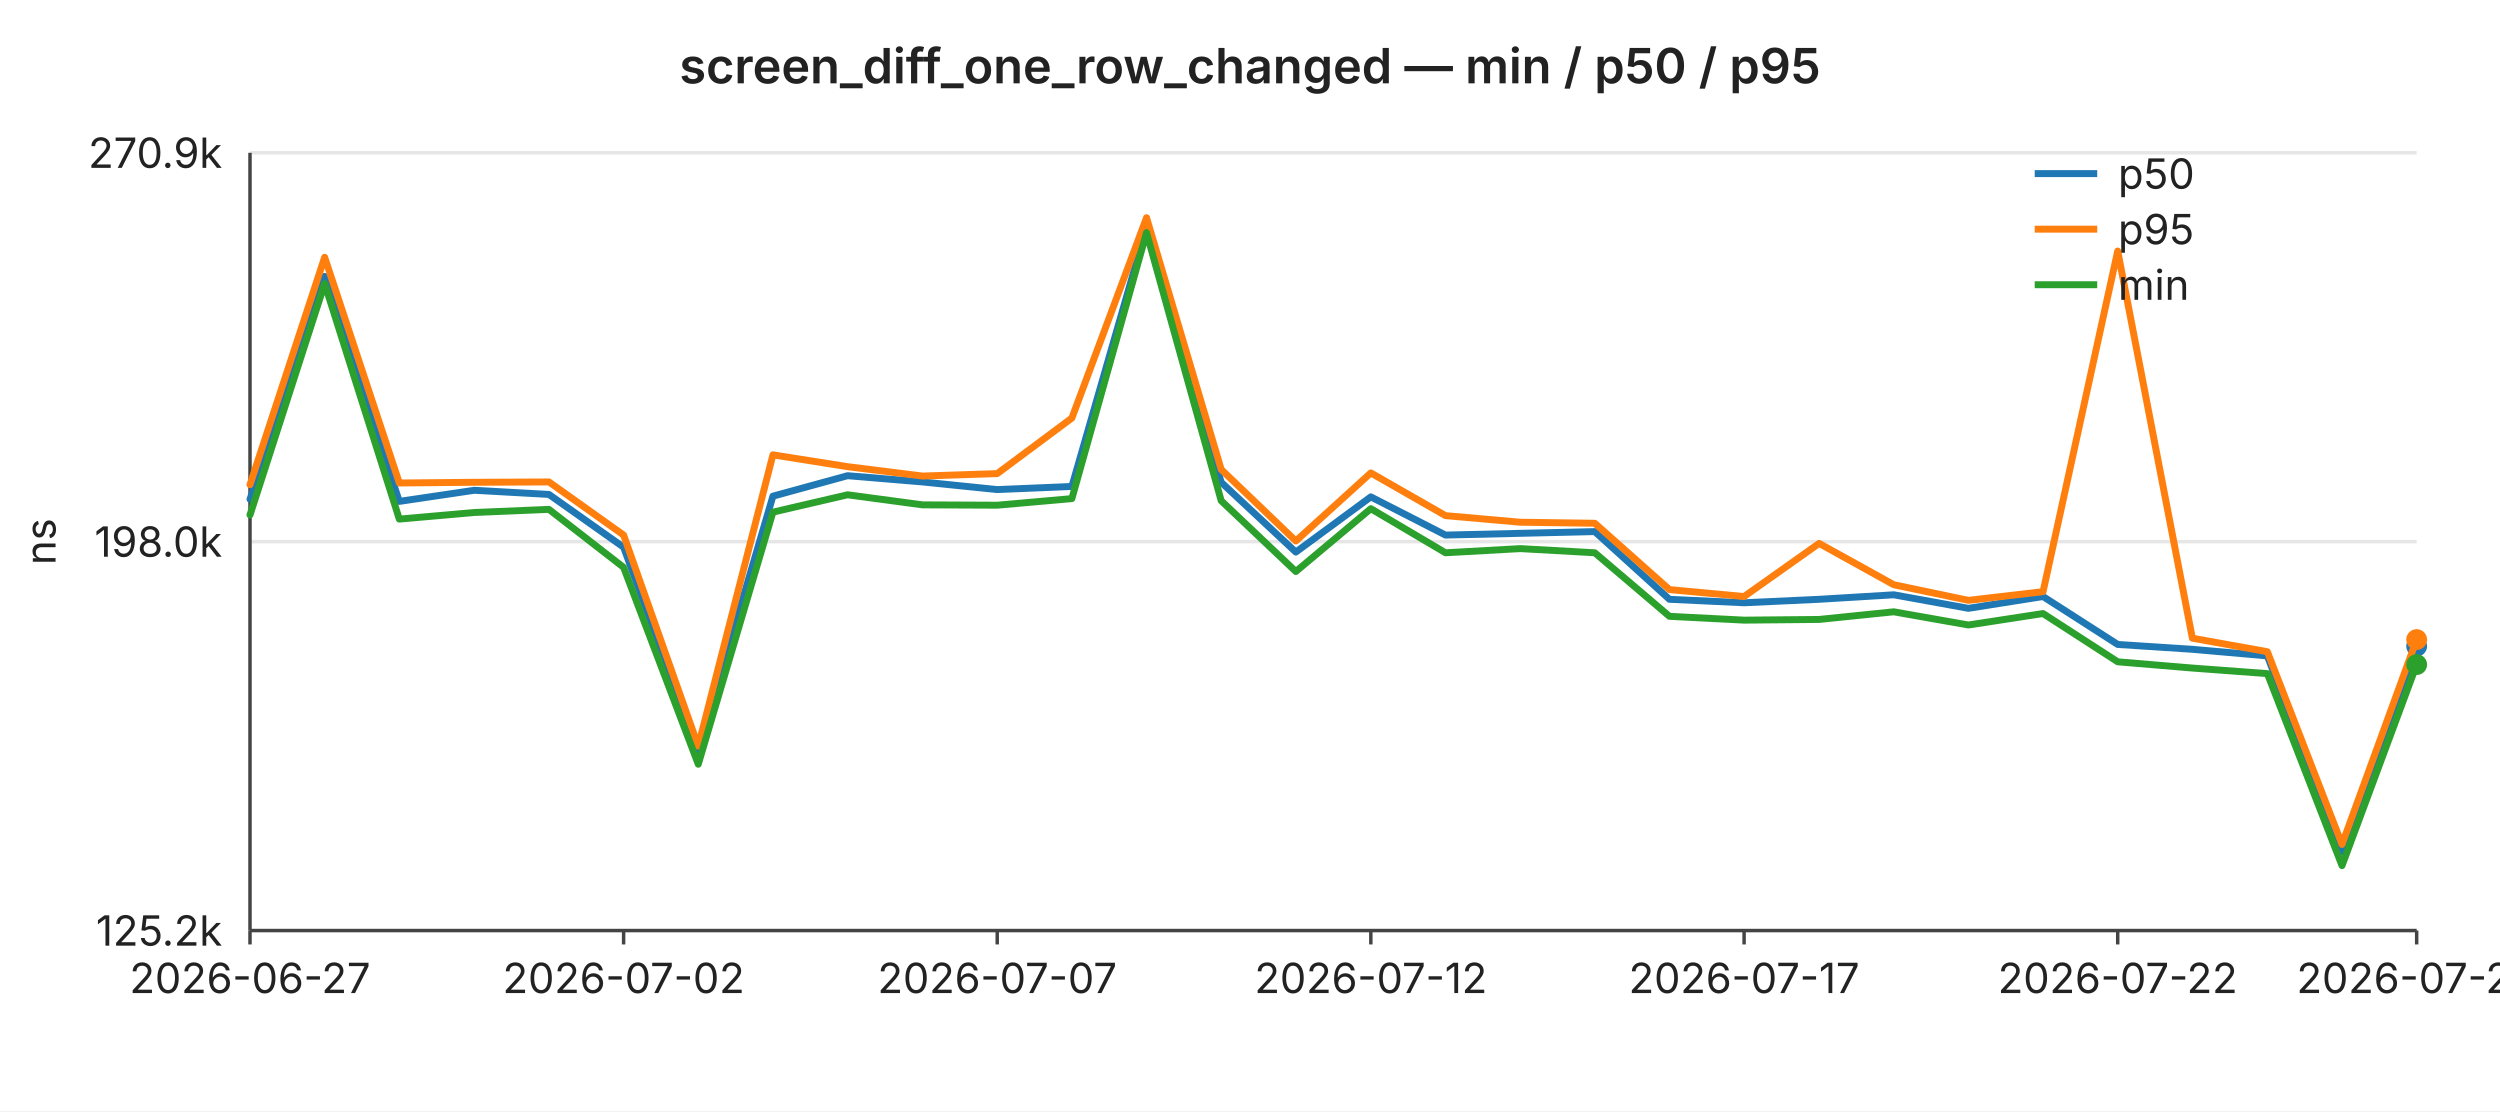
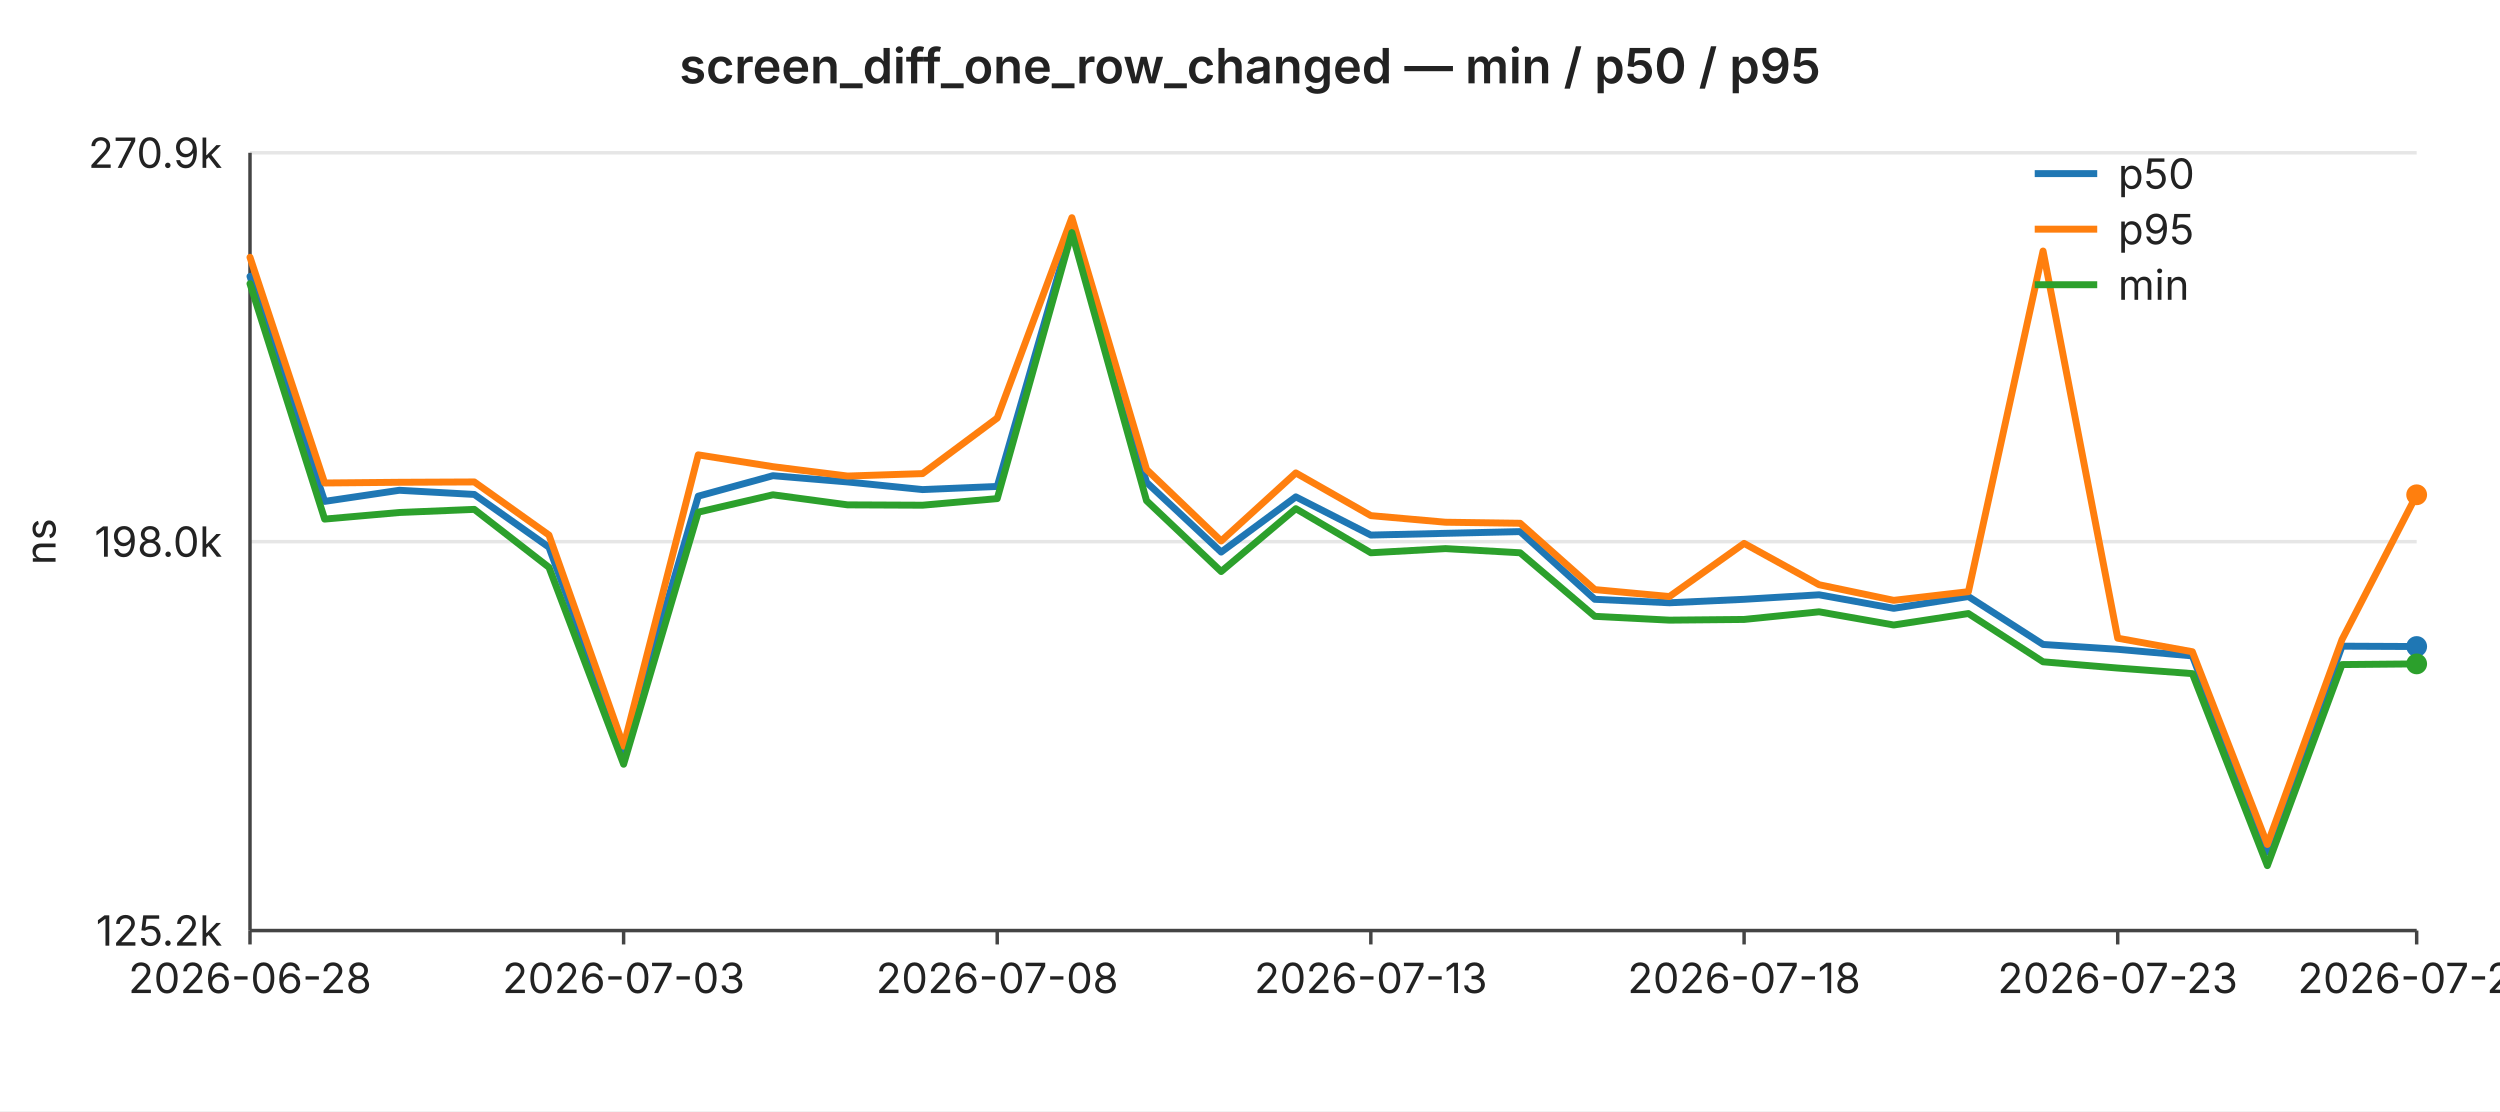
<svg xmlns="http://www.w3.org/2000/svg" width="720" height="320" viewBox="0 0 720 320" font-family="-apple-system,BlinkMacSystemFont,Segoe UI,sans-serif" font-size="12">
  <rect width="720" height="320" fill="#ffffff" />
  <text x="360" y="24" text-anchor="middle" font-size="14" font-weight="600" fill="#222">screen_diff_one_row_changed — min / p50 / p95</text>
  <line x1="72" y1="44.0" x2="696" y2="44.0" stroke="#e6e6e6" stroke-width="1" />
  <text x="64" y="44.0" text-anchor="end" dominant-baseline="middle" fill="#222">270.9k</text>
  <line x1="72" y1="156.0" x2="696" y2="156.0" stroke="#e6e6e6" stroke-width="1" />
  <text x="64" y="156.0" text-anchor="end" dominant-baseline="middle" fill="#222">198.0k</text>
  <line x1="72" y1="268.0" x2="696" y2="268.0" stroke="#e6e6e6" stroke-width="1" />
  <text x="64" y="268.0" text-anchor="end" dominant-baseline="middle" fill="#222">125.2k</text>
  <text x="16" y="156" text-anchor="middle" fill="#222" transform="rotate(-90 16 156)">ns</text>
  <line x1="72" y1="44" x2="72" y2="268" stroke="#444" stroke-width="1" />
  <line x1="72" y1="268" x2="696" y2="268" stroke="#444" stroke-width="1" />
  <line x1="72.0" y1="268" x2="72.0" y2="272" stroke="#444" stroke-width="1" />
-   <text x="72.0" y="286" text-anchor="middle" fill="#222">2026-06-27</text>
+   <text x="72.0" y="286" text-anchor="middle" fill="#222">2026-06-28</text>
  <line x1="179.6" y1="268" x2="179.6" y2="272" stroke="#444" stroke-width="1" />
-   <text x="179.6" y="286" text-anchor="middle" fill="#222">2026-07-02</text>
+   <text x="179.6" y="286" text-anchor="middle" fill="#222">2026-07-03</text>
  <line x1="287.2" y1="268" x2="287.2" y2="272" stroke="#444" stroke-width="1" />
-   <text x="287.2" y="286" text-anchor="middle" fill="#222">2026-07-07</text>
+   <text x="287.2" y="286" text-anchor="middle" fill="#222">2026-07-08</text>
  <line x1="394.8" y1="268" x2="394.8" y2="272" stroke="#444" stroke-width="1" />
-   <text x="394.8" y="286" text-anchor="middle" fill="#222">2026-07-12</text>
+   <text x="394.8" y="286" text-anchor="middle" fill="#222">2026-07-13</text>
  <line x1="502.3" y1="268" x2="502.3" y2="272" stroke="#444" stroke-width="1" />
-   <text x="502.3" y="286" text-anchor="middle" fill="#222">2026-07-17</text>
+   <text x="502.3" y="286" text-anchor="middle" fill="#222">2026-07-18</text>
  <line x1="609.9" y1="268" x2="609.9" y2="272" stroke="#444" stroke-width="1" />
-   <text x="609.9" y="286" text-anchor="middle" fill="#222">2026-07-22</text>
+   <text x="609.9" y="286" text-anchor="middle" fill="#222">2026-07-23</text>
  <line x1="696.0" y1="268" x2="696.0" y2="272" stroke="#444" stroke-width="1" />
-   <text x="696.0" y="286" text-anchor="middle" fill="#222">2026-07-26</text>
-   <polyline fill="none" stroke="#1f77b4" stroke-width="2" stroke-linejoin="round" stroke-linecap="round" points="72.0,143.8 93.5,79.6 115.0,144.4 136.6,141.2 158.1,142.4 179.6,157.6 201.1,216.2 222.6,142.9 244.1,137.0 265.7,138.8 287.2,141.0 308.7,140.1 330.2,65.5 351.7,138.9 373.2,159.0 394.8,143.1 416.3,154.1 437.8,153.6 459.3,153.1 480.8,172.6 502.3,173.6 523.9,172.6 545.4,171.3 566.9,175.2 588.4,171.8 609.9,185.6 631.4,187.0 653.0,188.9 674.5,245.4 696.0,186.1" />
-   <circle cx="696.0" cy="186.1" r="3" fill="#1f77b4" />
-   <polyline fill="none" stroke="#ff7f0e" stroke-width="2" stroke-linejoin="round" stroke-linecap="round" points="72.0,139.6 93.5,74.1 115.0,139.1 136.6,138.9 158.1,138.8 179.6,154.1 201.1,214.9 222.6,131.0 244.1,134.4 265.7,137.1 287.2,136.4 308.7,120.4 330.2,62.7 351.7,135.2 373.2,155.8 394.8,136.2 416.3,148.5 437.8,150.4 459.3,150.7 480.8,169.8 502.3,171.8 523.9,156.5 545.4,168.4 566.9,172.9 588.4,170.4 609.9,72.3 631.4,183.8 653.0,187.7 674.5,243.2 696.0,184.2" />
-   <circle cx="696.0" cy="184.2" r="3" fill="#ff7f0e" />
-   <polyline fill="none" stroke="#2ca02c" stroke-width="2" stroke-linejoin="round" stroke-linecap="round" points="72.0,148.3 93.5,81.7 115.0,149.5 136.6,147.6 158.1,146.7 179.6,163.4 201.1,220.1 222.6,147.5 244.1,142.5 265.7,145.4 287.2,145.5 308.7,143.6 330.2,67.0 351.7,144.2 373.2,164.6 394.8,146.5 416.3,159.2 437.8,158.0 459.3,159.2 480.8,177.5 502.3,178.6 523.9,178.4 545.4,176.2 566.9,180.0 588.4,176.7 609.9,190.6 631.4,192.4 653.0,194.0 674.5,249.3 696.0,191.4" />
-   <circle cx="696.0" cy="191.4" r="3" fill="#2ca02c" />
+   <text x="696.0" y="286" text-anchor="middle" fill="#222">2026-07-27</text>
+   <polyline fill="none" stroke="#1f77b4" stroke-width="2" stroke-linejoin="round" stroke-linecap="round" points="72.0,79.6 93.5,144.4 115.0,141.2 136.6,142.4 158.1,157.6 179.6,216.2 201.1,142.9 222.6,137.0 244.1,138.8 265.7,141.0 287.2,140.1 308.7,65.5 330.2,138.9 351.7,159.0 373.2,143.1 394.8,154.1 416.3,153.6 437.8,153.1 459.3,172.6 480.8,173.6 502.3,172.6 523.9,171.3 545.4,175.2 566.9,171.8 588.4,185.6 609.9,187.0 631.4,188.9 653.0,245.4 674.5,186.1 696.0,186.2" />
+   <circle cx="696.0" cy="186.2" r="3" fill="#1f77b4" />
+   <polyline fill="none" stroke="#ff7f0e" stroke-width="2" stroke-linejoin="round" stroke-linecap="round" points="72.0,74.1 93.5,139.1 115.0,138.9 136.6,138.8 158.1,154.1 179.6,214.9 201.1,131.0 222.6,134.4 244.1,137.1 265.7,136.4 287.2,120.4 308.7,62.7 330.2,135.2 351.7,155.8 373.2,136.2 394.8,148.5 416.3,150.4 437.8,150.7 459.3,169.8 480.8,171.8 502.3,156.5 523.9,168.4 545.4,172.9 566.9,170.4 588.4,72.3 609.9,183.8 631.4,187.7 653.0,243.2 674.5,184.2 696.0,142.5" />
+   <circle cx="696.0" cy="142.5" r="3" fill="#ff7f0e" />
+   <polyline fill="none" stroke="#2ca02c" stroke-width="2" stroke-linejoin="round" stroke-linecap="round" points="72.0,81.7 93.5,149.5 115.0,147.6 136.6,146.7 158.1,163.4 179.6,220.1 201.1,147.5 222.6,142.5 244.1,145.4 265.7,145.5 287.2,143.6 308.7,67.0 330.2,144.2 351.7,164.6 373.2,146.5 394.8,159.2 416.3,158.0 437.8,159.2 459.3,177.5 480.8,178.6 502.3,178.4 523.9,176.2 545.4,180.0 566.9,176.7 588.4,190.6 609.9,192.4 631.4,194.0 653.0,249.3 674.5,191.4 696.0,191.2" />
+   <circle cx="696.0" cy="191.2" r="3" fill="#2ca02c" />
  <line x1="586" y1="50" x2="604" y2="50" stroke="#1f77b4" stroke-width="2" />
  <text x="610" y="50" dominant-baseline="middle" fill="#222">p50</text>
  <line x1="586" y1="66" x2="604" y2="66" stroke="#ff7f0e" stroke-width="2" />
  <text x="610" y="66" dominant-baseline="middle" fill="#222">p95</text>
  <line x1="586" y1="82" x2="604" y2="82" stroke="#2ca02c" stroke-width="2" />
  <text x="610" y="82" dominant-baseline="middle" fill="#222">min</text>
</svg>
